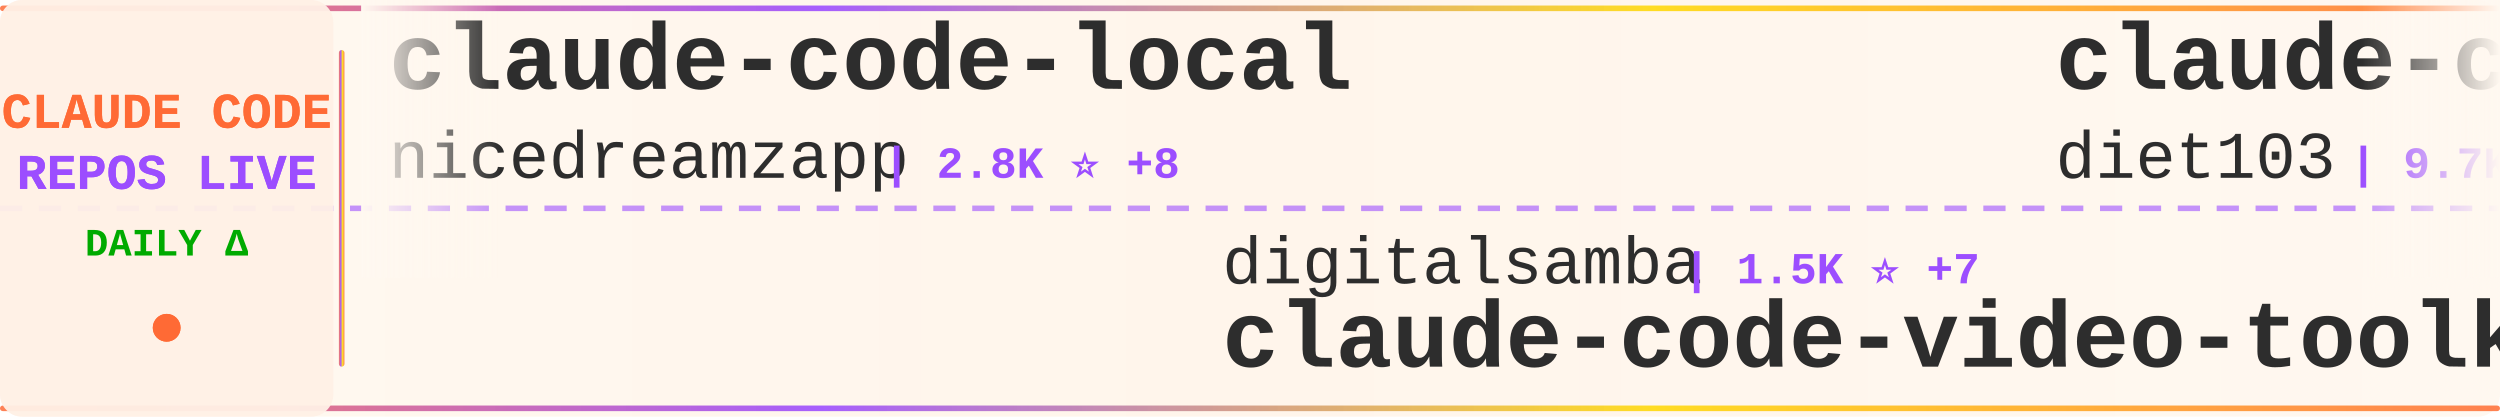
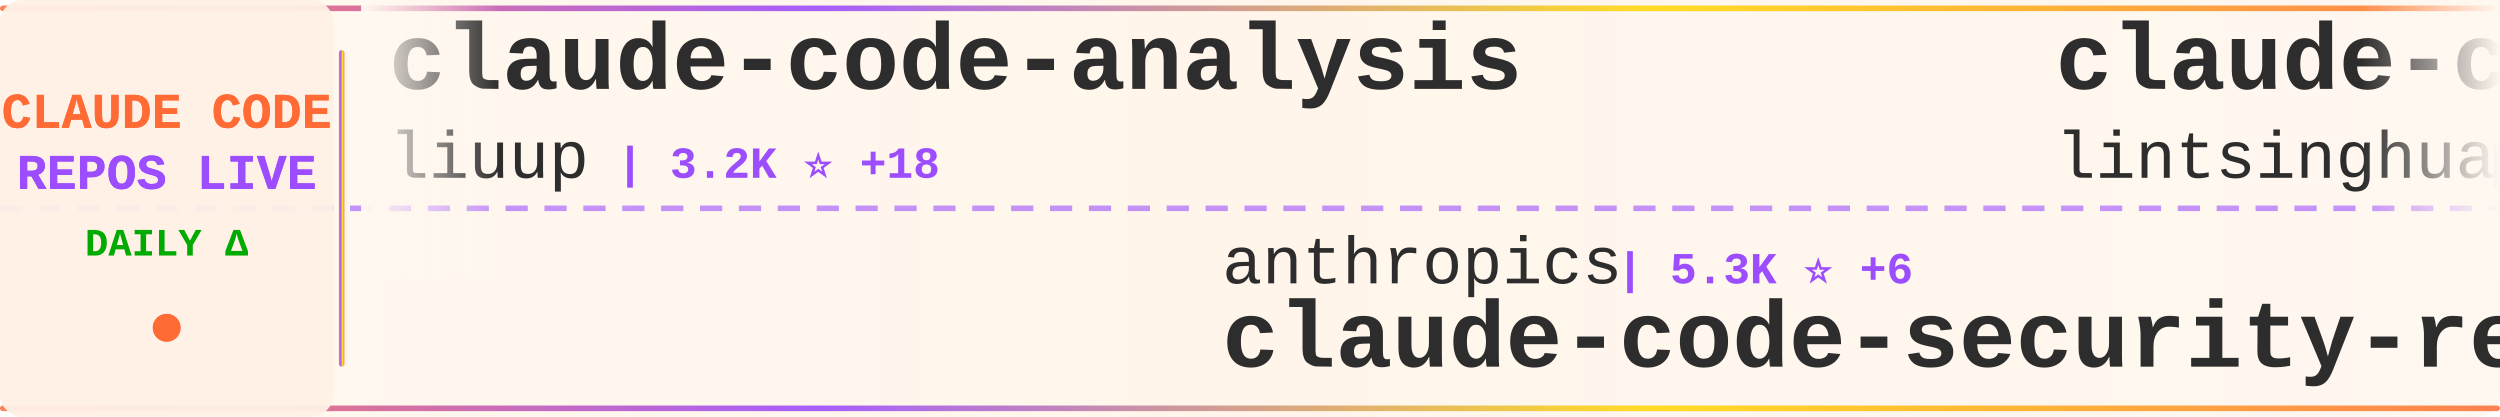
<svg xmlns="http://www.w3.org/2000/svg" width="900" height="150">
  <defs>
    <linearGradient id="tickerBg" x1="0%" y1="0%" x2="100%" y2="0%">
      <stop offset="0%" style="stop-color:#fff8f0;stop-opacity:0.98" />
      <stop offset="50%" style="stop-color:#fff5eb;stop-opacity:1" />
      <stop offset="100%" style="stop-color:#fff8f0;stop-opacity:0.98" />
    </linearGradient>
    <linearGradient id="borderGrad" x1="0%" y1="0%" x2="100%" y2="0%">
      <stop offset="0%" style="stop-color:#FF6B35;stop-opacity:0.85">
        <animate attributeName="stop-opacity" values="0.85;1;0.85" dur="2s" repeatCount="indefinite" />
      </stop>
      <stop offset="33%" style="stop-color:#9C4EFF;stop-opacity:0.9">
        <animate attributeName="stop-opacity" values="0.9;1;0.9" dur="2.2s" repeatCount="indefinite" />
      </stop>
      <stop offset="66%" style="stop-color:#FFD700;stop-opacity:0.85">
        <animate attributeName="stop-opacity" values="0.85;1;0.85" dur="1.8s" repeatCount="indefinite" />
      </stop>
      <stop offset="100%" style="stop-color:#FF6B35;stop-opacity:0.85">
        <animate attributeName="stop-opacity" values="0.85;1;0.85" dur="2s" repeatCount="indefinite" />
      </stop>
    </linearGradient>
    <filter id="textGlow">
      <feGaussianBlur stdDeviation="0.15" result="coloredBlur" />
      <feMerge>
        <feMergeNode in="coloredBlur" />
        <feMergeNode in="SourceGraphic" />
      </feMerge>
    </filter>
    <filter id="metricGlow">
      <feGaussianBlur stdDeviation="0.2" result="coloredBlur" />
      <feMerge>
        <feMergeNode in="coloredBlur" />
        <feMergeNode in="SourceGraphic" />
      </feMerge>
    </filter>
    <linearGradient id="leftFade" x1="0%" y1="0%" x2="100%" y2="0%">
      <stop offset="0%" style="stop-color:#fff8f0;stop-opacity:1" />
      <stop offset="100%" style="stop-color:#fff8f0;stop-opacity:0" />
    </linearGradient>
    <linearGradient id="rightFade" x1="0%" y1="0%" x2="100%" y2="0%">
      <stop offset="0%" style="stop-color:#fff8f0;stop-opacity:0" />
      <stop offset="100%" style="stop-color:#fff8f0;stop-opacity:1" />
    </linearGradient>
  </defs>
  <rect width="900" height="150" fill="url(#tickerBg)" rx="8" />
  <rect x="0" y="2" width="900" height="2" fill="url(#borderGrad)" rx="1" />
  <rect x="0" y="146" width="900" height="2" fill="url(#borderGrad)" rx="1" />
  <line x1="0" y1="75" x2="900" y2="75" stroke="#9C4EFF" stroke-width="2" stroke-dasharray="8 6" opacity="0.6" />
  <rect x="0" y="0" width="120" height="150" fill="#fff0e6" opacity="0.95" rx="8" />
  <text x="60" y="46" font-family="'Courier New', monospace" font-size="18" font-weight="bold" fill="#FF6B35" text-anchor="middle" filter="url(#textGlow)">
    CLAUDE CODE
  </text>
  <text x="60" y="68" font-family="'Courier New', monospace" font-size="18" font-weight="bold" fill="#9C4EFF" text-anchor="middle" filter="url(#textGlow)">
    REPOS LIVE
  </text>
  <text x="60" y="92" font-family="'Courier New', monospace" font-size="14" font-weight="bold" fill="#00aa00" text-anchor="middle">
    DAILY Δ
  </text>
  <circle cx="60" cy="118" r="5" fill="#FF6B35" filter="url(#metricGlow)">
    <animate attributeName="r" values="4;6;4" dur="1.5s" repeatCount="indefinite" />
    <animate attributeName="opacity" values="0.6;1;0.6" dur="1.5s" repeatCount="indefinite" />
  </circle>
  <rect x="122" y="18" width="2" height="114" fill="url(#borderGrad)" rx="1" />
  <clipPath id="tickerClip">
    <rect x="130" y="0" width="770" height="150" />
  </clipPath>
  <g clip-path="url(#tickerClip)">
    <g id="tickerItems">
      <animateTransform attributeName="transform" attributeType="XML" type="translate" from="0 0" to="-3000 0" dur="54s" repeatCount="indefinite" />
      <g transform="translate(0, 0)">
-         <text x="140" y="32" font-family="'Courier New', monospace" font-size="34" font-weight="bold" fill="#2d2d2d">claude-code-local</text>
-         <text x="140" y="64" font-family="'Courier New', monospace" font-size="24" font-weight="normal" fill="#2d2d2d" opacity="1.0">nicedreamzapp</text>
-         <text x="318" y="64" font-family="'Courier New', monospace" font-size="16" font-weight="bold" fill="#9C4EFF"> | 2.8K ⭐ +8</text>
+         <text x="140" y="32" font-family="'Courier New', monospace" font-size="34" font-weight="bold" fill="#2d2d2d">claude-code-analysis</text>
+         <text x="140" y="64" font-family="'Courier New', monospace" font-size="24" font-weight="normal" fill="#2d2d2d" opacity="1.0">liuup</text>
+         <text x="222" y="64" font-family="'Courier New', monospace" font-size="16" font-weight="bold" fill="#9C4EFF"> | 3.2K ⭐ +18</text>
      </g>
      <g transform="translate(300, 0)">
-         <text x="140" y="102" font-family="'Courier New', monospace" font-size="24" font-weight="normal" fill="#2d2d2d" opacity="1.0">digitalsamba</text>
-         <text x="306" y="102" font-family="'Courier New', monospace" font-size="16" font-weight="bold" fill="#9C4EFF"> | 1.5K ⭐ +7</text>
-         <text x="140" y="132" font-family="'Courier New', monospace" font-size="34" font-weight="bold" fill="#2d2d2d">claude-code-video-toolki...</text>
+         <text x="140" y="102" font-family="'Courier New', monospace" font-size="24" font-weight="normal" fill="#2d2d2d" opacity="1.0">anthropics</text>
+         <text x="282" y="102" font-family="'Courier New', monospace" font-size="16" font-weight="bold" fill="#9C4EFF"> | 5.3K ⭐ +6</text>
+         <text x="140" y="132" font-family="'Courier New', monospace" font-size="34" font-weight="bold" fill="#2d2d2d">claude-code-security-rev...</text>
      </g>
      <g transform="translate(600, 0)">
-         <text x="140" y="32" font-family="'Courier New', monospace" font-size="34" font-weight="bold" fill="#2d2d2d">claude-code-infrastructu...</text>
-         <text x="140" y="64" font-family="'Courier New', monospace" font-size="24" font-weight="normal" fill="#2d2d2d" opacity="1.0">diet103</text>
-         <text x="246" y="64" font-family="'Courier New', monospace" font-size="16" font-weight="bold" fill="#9C4EFF"> | 9.7K ⭐ +4</text>
+         <text x="140" y="32" font-family="'Courier New', monospace" font-size="34" font-weight="bold" fill="#2d2d2d">claude-code-book</text>
+         <text x="140" y="64" font-family="'Courier New', monospace" font-size="24" font-weight="normal" fill="#2d2d2d" opacity="1.0">lintsinghua</text>
+         <text x="294" y="64" font-family="'Courier New', monospace" font-size="16" font-weight="bold" fill="#9C4EFF"> | 3.7K ⭐ +9</text>
      </g>
      <g transform="translate(900, 0)">
-         <text x="140" y="102" font-family="'Courier New', monospace" font-size="24" font-weight="normal" fill="#2d2d2d" opacity="1.0">lintsinghua</text>
-         <text x="294" y="102" font-family="'Courier New', monospace" font-size="16" font-weight="bold" fill="#9C4EFF"> | 3.7K ⭐ +9</text>
-         <text x="140" y="132" font-family="'Courier New', monospace" font-size="34" font-weight="bold" fill="#2d2d2d">claude-code-book</text>
+         <text x="140" y="102" font-family="'Courier New', monospace" font-size="24" font-weight="normal" fill="#2d2d2d" opacity="1.0">OneRedOak</text>
+         <text x="270" y="102" font-family="'Courier New', monospace" font-size="16" font-weight="bold" fill="#9C4EFF"> | 3.8K ⭐</text>
+         <text x="140" y="132" font-family="'Courier New', monospace" font-size="34" font-weight="bold" fill="#2d2d2d">claude-code-workflows</text>
      </g>
      <g transform="translate(1200, 0)">
-         <text x="140" y="32" font-family="'Courier New', monospace" font-size="34" font-weight="bold" fill="#2d2d2d">claude-code-system-promp...</text>
-         <text x="140" y="64" font-family="'Courier New', monospace" font-size="24" font-weight="normal" fill="#2d2d2d" opacity="1.0">Piebald-AI</text>
-         <text x="282" y="64" font-family="'Courier New', monospace" font-size="16" font-weight="bold" fill="#9C4EFF"> | 11.2K ⭐ +30</text>
+         <text x="140" y="32" font-family="'Courier New', monospace" font-size="34" font-weight="bold" fill="#2d2d2d">CLIProxyAPI</text>
+         <text x="140" y="64" font-family="'Courier New', monospace" font-size="24" font-weight="normal" fill="#2d2d2d" opacity="1.0">router-for-me</text>
+         <text x="318" y="64" font-family="'Courier New', monospace" font-size="16" font-weight="bold" fill="#9C4EFF"> | 37.9K ⭐ +85</text>
      </g>
      <g transform="translate(1500, 0)">
-         <text x="140" y="102" font-family="'Courier New', monospace" font-size="24" font-weight="normal" fill="#2d2d2d" opacity="1.0">multica-ai</text>
-         <text x="282" y="102" font-family="'Courier New', monospace" font-size="16" font-weight="bold" fill="#9C4EFF"> | 178.3K ⭐ +759</text>
-         <text x="140" y="132" font-family="'Courier New', monospace" font-size="34" font-weight="bold" fill="#2d2d2d">andrej-karpathy-skills</text>
+         <text x="140" y="102" font-family="'Courier New', monospace" font-size="24" font-weight="normal" fill="#2d2d2d" opacity="1.0">fazxes</text>
+         <text x="234" y="102" font-family="'Courier New', monospace" font-size="16" font-weight="bold" fill="#9C4EFF"> | 221 ⭐</text>
+         <text x="140" y="132" font-family="'Courier New', monospace" font-size="34" font-weight="bold" fill="#2d2d2d">Claude-code</text>
      </g>
      <g transform="translate(1800, 0)">
-         <text x="140" y="32" font-family="'Courier New', monospace" font-size="34" font-weight="bold" fill="#2d2d2d">claude-code-my-workflow</text>
-         <text x="140" y="64" font-family="'Courier New', monospace" font-size="24" font-weight="normal" fill="#2d2d2d" opacity="1.0">pedrohcgs</text>
-         <text x="270" y="64" font-family="'Courier New', monospace" font-size="16" font-weight="bold" fill="#9C4EFF"> | 1.3K ⭐ +5</text>
+         <text x="140" y="32" font-family="'Courier New', monospace" font-size="34" font-weight="bold" fill="#2d2d2d">claude-code-proxy</text>
+         <text x="140" y="64" font-family="'Courier New', monospace" font-size="24" font-weight="normal" fill="#2d2d2d" opacity="1.0">fuergaosi233</text>
+         <text x="306" y="64" font-family="'Courier New', monospace" font-size="16" font-weight="bold" fill="#9C4EFF"> | 2.7K ⭐ +2</text>
      </g>
      <g transform="translate(2100, 0)">
-         <text x="140" y="102" font-family="'Courier New', monospace" font-size="24" font-weight="normal" fill="#2d2d2d" opacity="1.0">anthropics</text>
-         <text x="282" y="102" font-family="'Courier New', monospace" font-size="16" font-weight="bold" fill="#9C4EFF"> | 152.5K ⭐ +407</text>
-         <text x="140" y="132" font-family="'Courier New', monospace" font-size="34" font-weight="bold" fill="#2d2d2d">skills</text>
+         <text x="140" y="102" font-family="'Courier New', monospace" font-size="24" font-weight="normal" fill="#2d2d2d" opacity="1.0">ponponon</text>
+         <text x="258" y="102" font-family="'Courier New', monospace" font-size="16" font-weight="bold" fill="#9C4EFF"> | 2.3K ⭐ +2</text>
+         <text x="140" y="132" font-family="'Courier New', monospace" font-size="34" font-weight="bold" fill="#2d2d2d">claude_code_src</text>
      </g>
      <g transform="translate(2400, 0)">
-         <text x="140" y="32" font-family="'Courier New', monospace" font-size="34" font-weight="bold" fill="#2d2d2d">Claude-Code-Game-Studios</text>
-         <text x="140" y="64" font-family="'Courier New', monospace" font-size="24" font-weight="normal" fill="#2d2d2d" opacity="1.0">Donchitos</text>
-         <text x="270" y="64" font-family="'Courier New', monospace" font-size="16" font-weight="bold" fill="#9C4EFF"> | 21.9K ⭐ +51</text>
+         <text x="140" y="32" font-family="'Courier New', monospace" font-size="34" font-weight="bold" fill="#2d2d2d">claude-code-settings</text>
+         <text x="140" y="64" font-family="'Courier New', monospace" font-size="24" font-weight="normal" fill="#2d2d2d" opacity="1.0">feiskyer</text>
+         <text x="258" y="64" font-family="'Courier New', monospace" font-size="16" font-weight="bold" fill="#9C4EFF"> | 1.6K ⭐ +3</text>
      </g>
      <g transform="translate(2700, 0)">
-         <text x="140" y="102" font-family="'Courier New', monospace" font-size="24" font-weight="normal" fill="#2d2d2d" opacity="1.0">Cranot</text>
-         <text x="234" y="102" font-family="'Courier New', monospace" font-size="16" font-weight="bold" fill="#9C4EFF"> | 2.8K ⭐ +1</text>
-         <text x="140" y="132" font-family="'Courier New', monospace" font-size="34" font-weight="bold" fill="#2d2d2d">claude-code-guide</text>
+         <text x="140" y="102" font-family="'Courier New', monospace" font-size="24" font-weight="normal" fill="#2d2d2d" opacity="1.0">Alishahryar1</text>
+         <text x="306" y="102" font-family="'Courier New', monospace" font-size="16" font-weight="bold" fill="#9C4EFF"> | 35.4K ⭐ +271</text>
+         <text x="140" y="132" font-family="'Courier New', monospace" font-size="34" font-weight="bold" fill="#2d2d2d">free-claude-code</text>
      </g>
      <g transform="translate(3000, 0)">
-         <text x="140" y="32" font-family="'Courier New', monospace" font-size="34" font-weight="bold" fill="#2d2d2d">claude-code-local</text>
-         <text x="140" y="64" font-family="'Courier New', monospace" font-size="24" font-weight="normal" fill="#2d2d2d" opacity="1.0">nicedreamzapp</text>
-         <text x="318" y="64" font-family="'Courier New', monospace" font-size="16" font-weight="bold" fill="#9C4EFF"> | 2.8K ⭐ +8</text>
+         <text x="140" y="32" font-family="'Courier New', monospace" font-size="34" font-weight="bold" fill="#2d2d2d">claude-code-analysis</text>
+         <text x="140" y="64" font-family="'Courier New', monospace" font-size="24" font-weight="normal" fill="#2d2d2d" opacity="1.0">liuup</text>
+         <text x="222" y="64" font-family="'Courier New', monospace" font-size="16" font-weight="bold" fill="#9C4EFF"> | 3.2K ⭐ +18</text>
      </g>
      <g transform="translate(3300, 0)">
-         <text x="140" y="102" font-family="'Courier New', monospace" font-size="24" font-weight="normal" fill="#2d2d2d" opacity="1.0">digitalsamba</text>
-         <text x="306" y="102" font-family="'Courier New', monospace" font-size="16" font-weight="bold" fill="#9C4EFF"> | 1.5K ⭐ +7</text>
-         <text x="140" y="132" font-family="'Courier New', monospace" font-size="34" font-weight="bold" fill="#2d2d2d">claude-code-video-toolki...</text>
+         <text x="140" y="102" font-family="'Courier New', monospace" font-size="24" font-weight="normal" fill="#2d2d2d" opacity="1.0">anthropics</text>
+         <text x="282" y="102" font-family="'Courier New', monospace" font-size="16" font-weight="bold" fill="#9C4EFF"> | 5.3K ⭐ +6</text>
+         <text x="140" y="132" font-family="'Courier New', monospace" font-size="34" font-weight="bold" fill="#2d2d2d">claude-code-security-rev...</text>
      </g>
      <g transform="translate(3600, 0)">
-         <text x="140" y="32" font-family="'Courier New', monospace" font-size="34" font-weight="bold" fill="#2d2d2d">claude-code-infrastructu...</text>
-         <text x="140" y="64" font-family="'Courier New', monospace" font-size="24" font-weight="normal" fill="#2d2d2d" opacity="1.0">diet103</text>
-         <text x="246" y="64" font-family="'Courier New', monospace" font-size="16" font-weight="bold" fill="#9C4EFF"> | 9.7K ⭐ +4</text>
+         <text x="140" y="32" font-family="'Courier New', monospace" font-size="34" font-weight="bold" fill="#2d2d2d">claude-code-book</text>
+         <text x="140" y="64" font-family="'Courier New', monospace" font-size="24" font-weight="normal" fill="#2d2d2d" opacity="1.0">lintsinghua</text>
+         <text x="294" y="64" font-family="'Courier New', monospace" font-size="16" font-weight="bold" fill="#9C4EFF"> | 3.7K ⭐ +9</text>
      </g>
      <g transform="translate(3900, 0)">
-         <text x="140" y="102" font-family="'Courier New', monospace" font-size="24" font-weight="normal" fill="#2d2d2d" opacity="1.0">lintsinghua</text>
-         <text x="294" y="102" font-family="'Courier New', monospace" font-size="16" font-weight="bold" fill="#9C4EFF"> | 3.7K ⭐ +9</text>
-         <text x="140" y="132" font-family="'Courier New', monospace" font-size="34" font-weight="bold" fill="#2d2d2d">claude-code-book</text>
+         <text x="140" y="102" font-family="'Courier New', monospace" font-size="24" font-weight="normal" fill="#2d2d2d" opacity="1.0">OneRedOak</text>
+         <text x="270" y="102" font-family="'Courier New', monospace" font-size="16" font-weight="bold" fill="#9C4EFF"> | 3.8K ⭐</text>
+         <text x="140" y="132" font-family="'Courier New', monospace" font-size="34" font-weight="bold" fill="#2d2d2d">claude-code-workflows</text>
      </g>
    </g>
  </g>
  <rect x="130" y="0" width="50" height="100" fill="url(#leftFade)" />
  <rect x="850" y="0" width="50" height="100" fill="url(#rightFade)" />
</svg>
